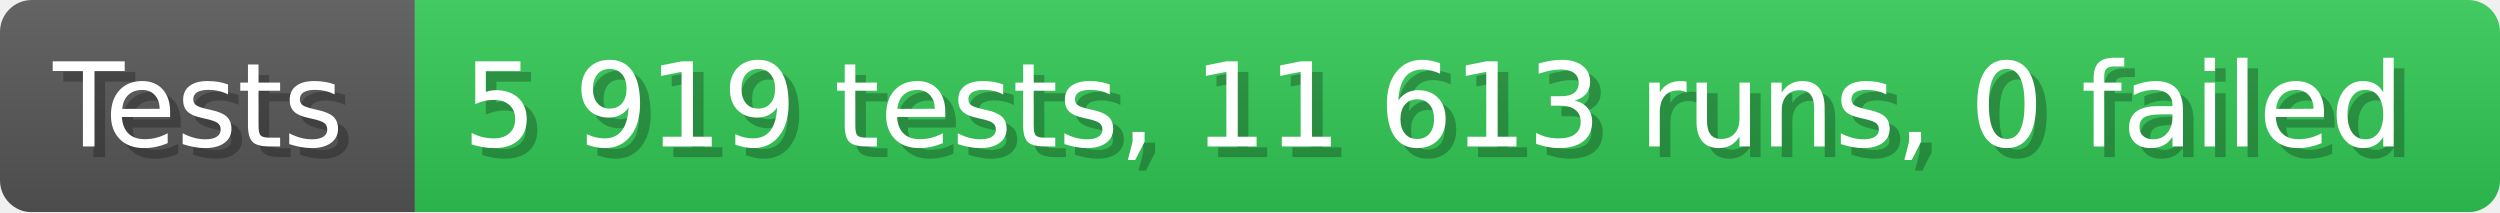
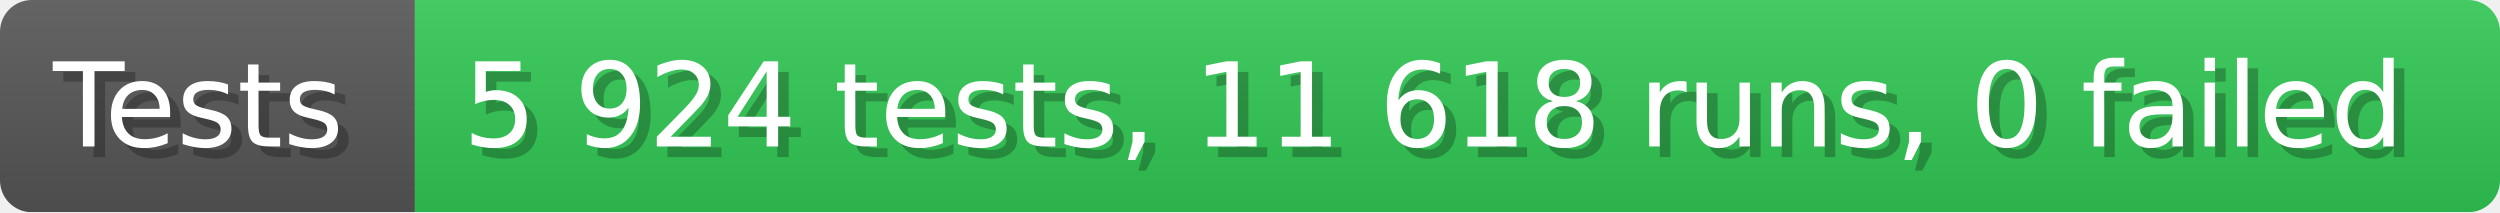
- <svg xmlns="http://www.w3.org/2000/svg" width="235.6" height="20" viewBox="0 0 2356 200" role="img" aria-label="Tests: 5 919 tests, 11 613 runs, 0 failed">
+ <svg xmlns="http://www.w3.org/2000/svg" width="235.6" height="20" viewBox="0 0 2356 200" role="img" aria-label="Tests: 5 924 tests, 11 618 runs, 0 failed">
  <linearGradient id="a" x2="0" y2="100%">
    <stop offset="0" stop-opacity=".1" stop-color="#EEE" />
    <stop offset="1" stop-opacity=".1" />
  </linearGradient>
  <mask id="m">
    <rect width="2356" height="200" rx="30" fill="#FFF" />
  </mask>
  <g mask="url(#m)">
    <rect width="391" height="200" fill="#555" />
    <rect width="1965" height="200" fill="#31c653" x="391" />
    <rect width="2356" height="200" fill="url(#a)" />
  </g>
  <g aria-hidden="true" fill="#fff" text-anchor="start" font-family="Verdana,DejaVu Sans,sans-serif" font-size="110">
    <text x="60" y="148" textLength="291" fill="#000" opacity="0.25">Tests</text>
    <text x="50" y="138" textLength="291">Tests</text>
-     <text x="446" y="148" textLength="1865" fill="#000" opacity="0.25">5 919 tests, 11 613 runs, 0 failed</text>
-     <text x="436" y="138" textLength="1865">5 919 tests, 11 613 runs, 0 failed</text>
+     <text x="446" y="148" textLength="1865" fill="#000" opacity="0.25">5 924 tests, 11 618 runs, 0 failed</text>
+     <text x="436" y="138" textLength="1865">5 924 tests, 11 618 runs, 0 failed</text>
  </g>
</svg>
